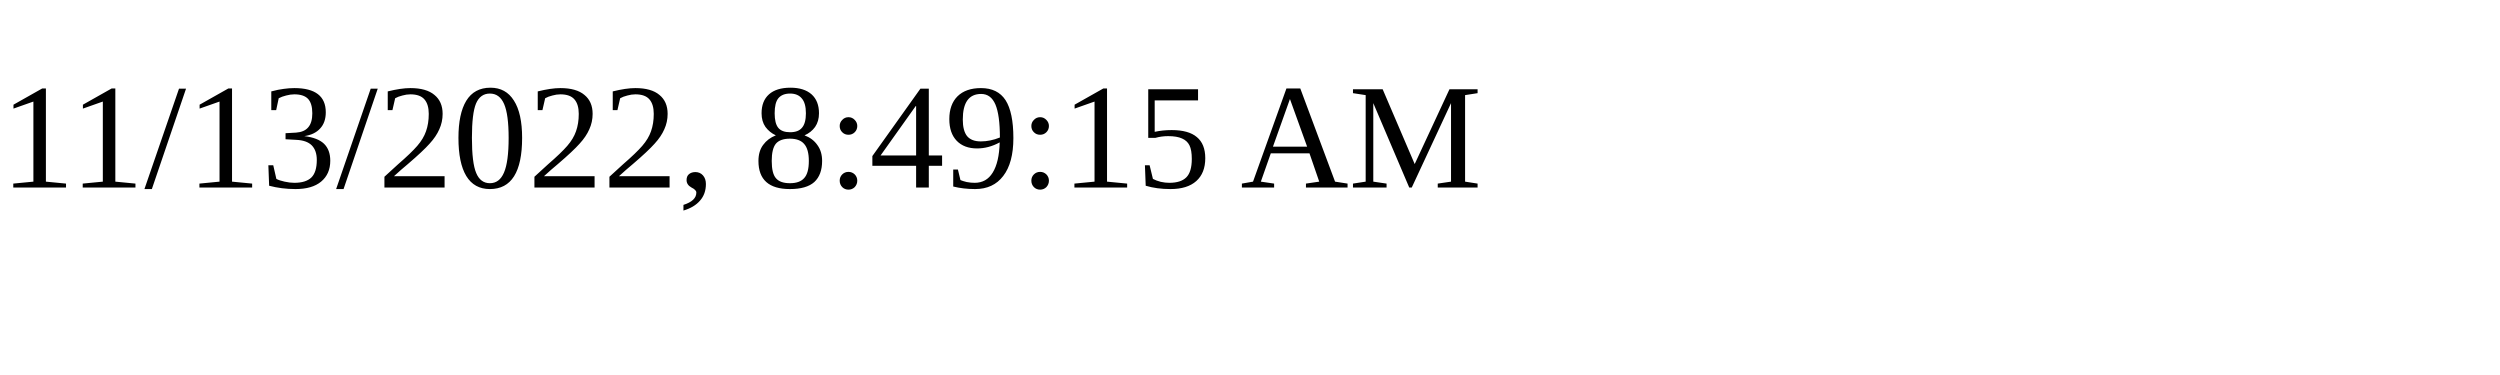
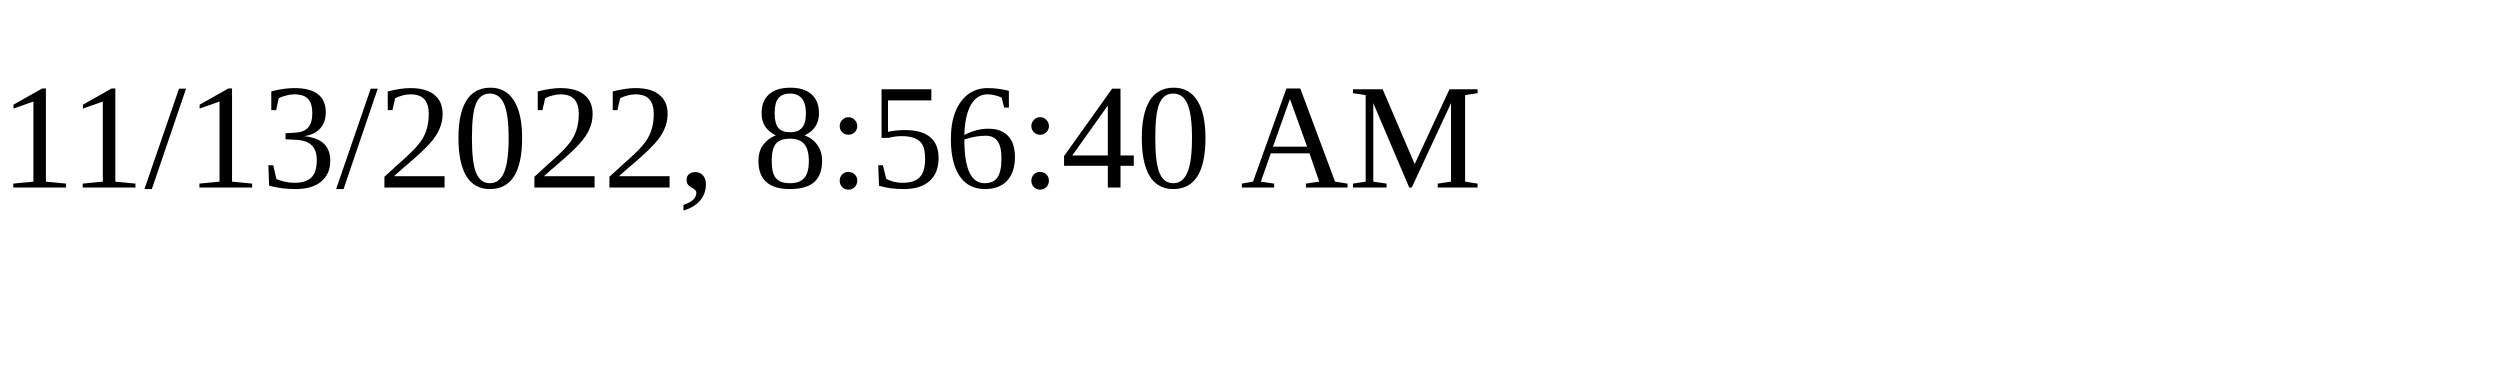
<svg xmlns="http://www.w3.org/2000/svg" height="30" width="200">
-   <text x="0" y="15">11/13/2022, 8:49:15 AM</text>
+   <text x="0" y="15">11/13/2022, 8:56:40 AM</text>
</svg>
